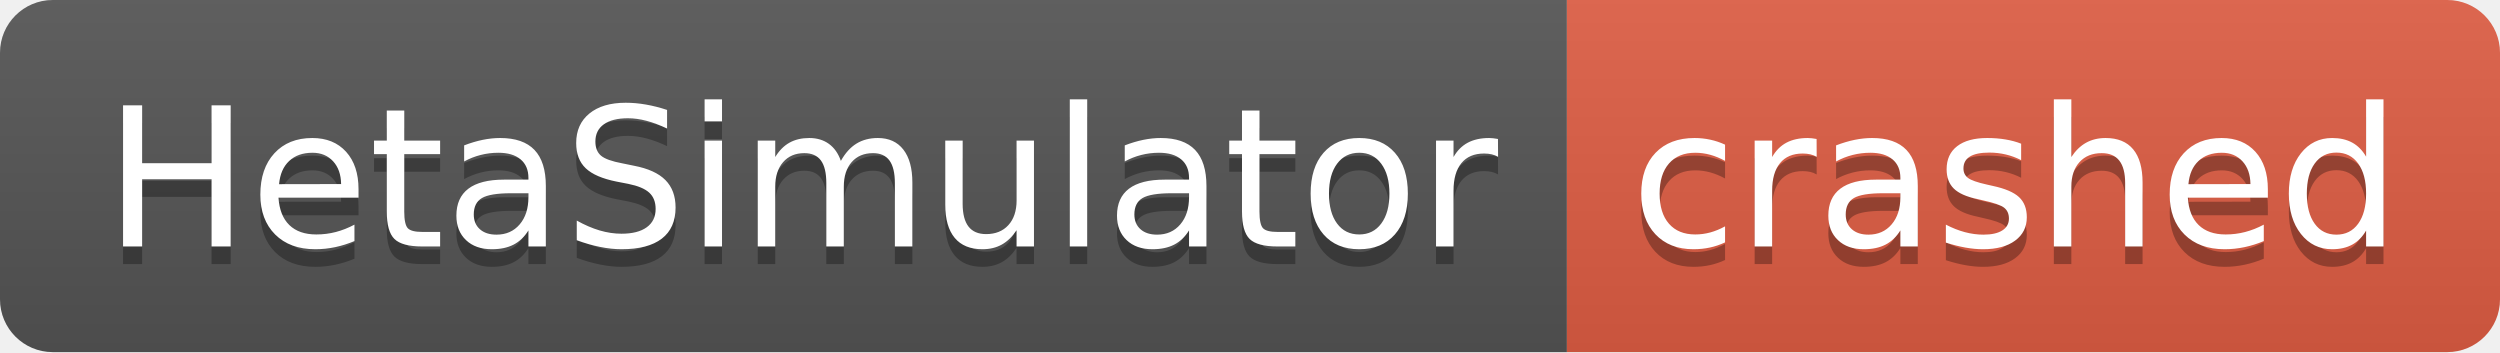
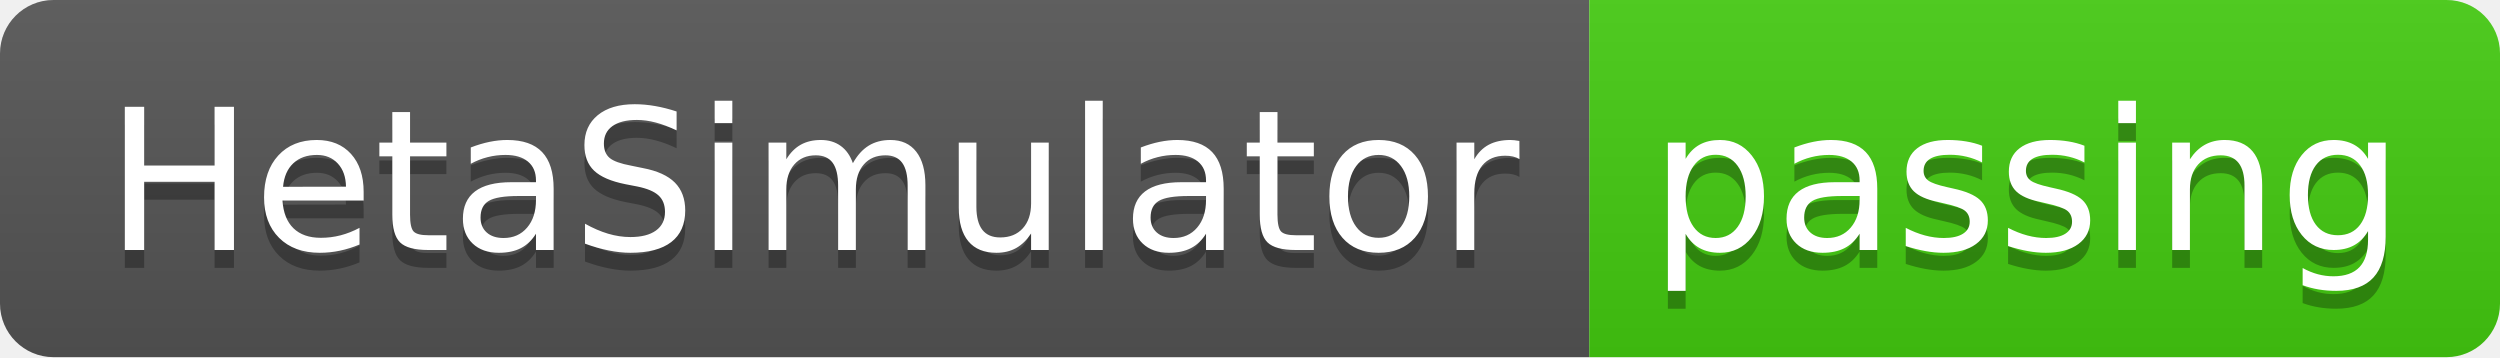
- <svg xmlns="http://www.w3.org/2000/svg" width="142" height="20" role="img" aria-label="HetaSimulator: crashed">
+ <svg xmlns="http://www.w3.org/2000/svg" width="140" height="20" role="img" aria-label="HetaSimulator: passing">
  <linearGradient id="s" x2="0" y2="100%">
    <stop offset="0" stop-color="#bbb" stop-opacity=".1" />
    <stop offset="1" stop-opacity=".1" />
  </linearGradient>
  <clipPath id="r">
-     <rect width="142" height="20" rx="3" fill="#fff" />
+     <rect width="140" height="20" rx="3" fill="#fff" />
  </clipPath>
  <g clip-path="url(#r)">
    <rect width="89" height="20" fill="#555" />
-     <rect x="89" width="53" height="20" fill="#e05d44" />
-     <rect width="142" height="20" fill="url(#s)" />
+     <rect x="89" width="51" height="20" fill="#4c1" />
+     <rect width="140" height="20" fill="url(#s)" />
  </g>
  <g fill="#fff" text-anchor="middle" font-family="Verdana,Geneva,DejaVu Sans,sans-serif" text-rendering="geometricPrecision" font-size="110">
    <text aria-hidden="true" x="455" y="150" fill="#010101" fill-opacity=".3" transform="scale(.1)" textLength="790">HetaSimulator</text>
    <text x="455" y="140" transform="scale(.1)" fill="#fff" textLength="790">HetaSimulator</text>
-     <text aria-hidden="true" x="1145" y="150" fill="#010101" fill-opacity=".3" transform="scale(.1)" textLength="430">crashed</text>
-     <text x="1145" y="140" transform="scale(.1)" fill="#fff" textLength="430">crashed</text>
+     <text aria-hidden="true" x="1135" y="150" fill="#010101" fill-opacity=".3" transform="scale(.1)" textLength="410">passing</text>
+     <text x="1135" y="140" transform="scale(.1)" fill="#fff" textLength="410">passing</text>
  </g>
</svg>
